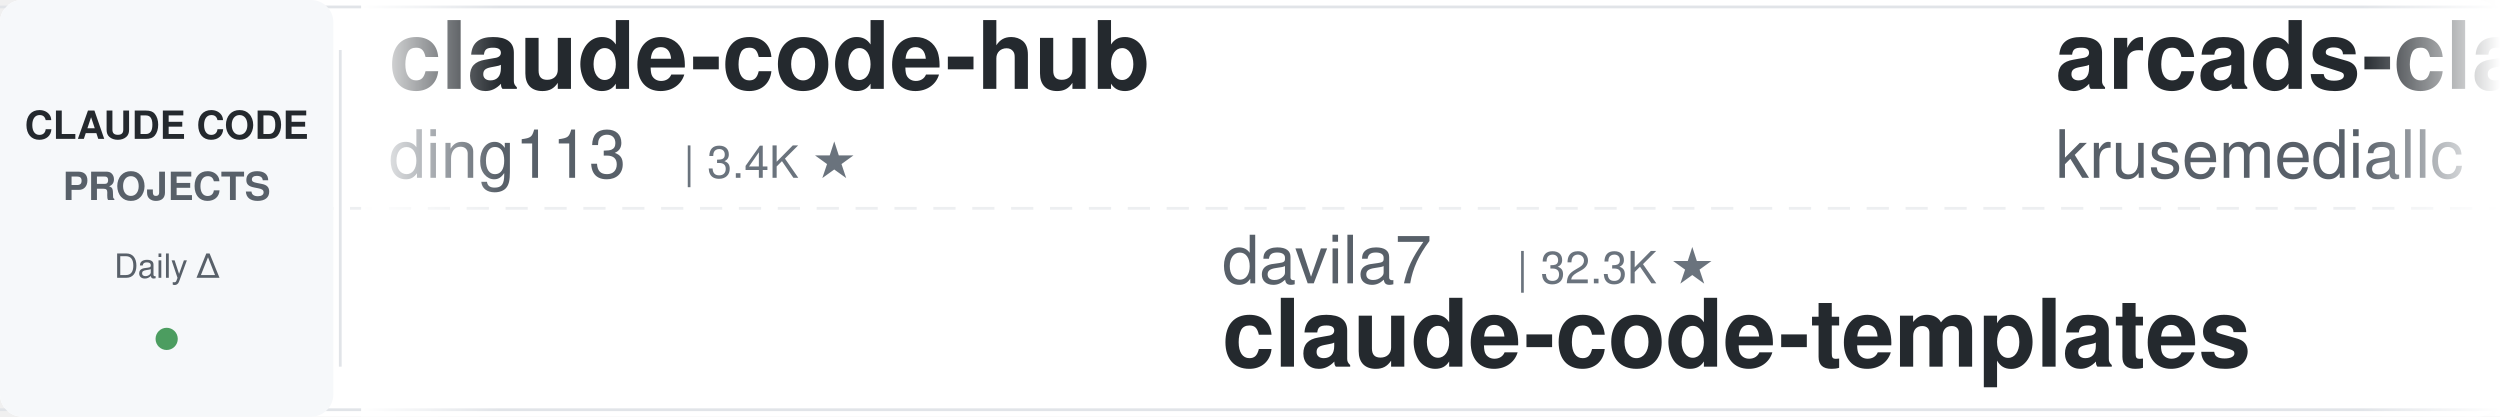
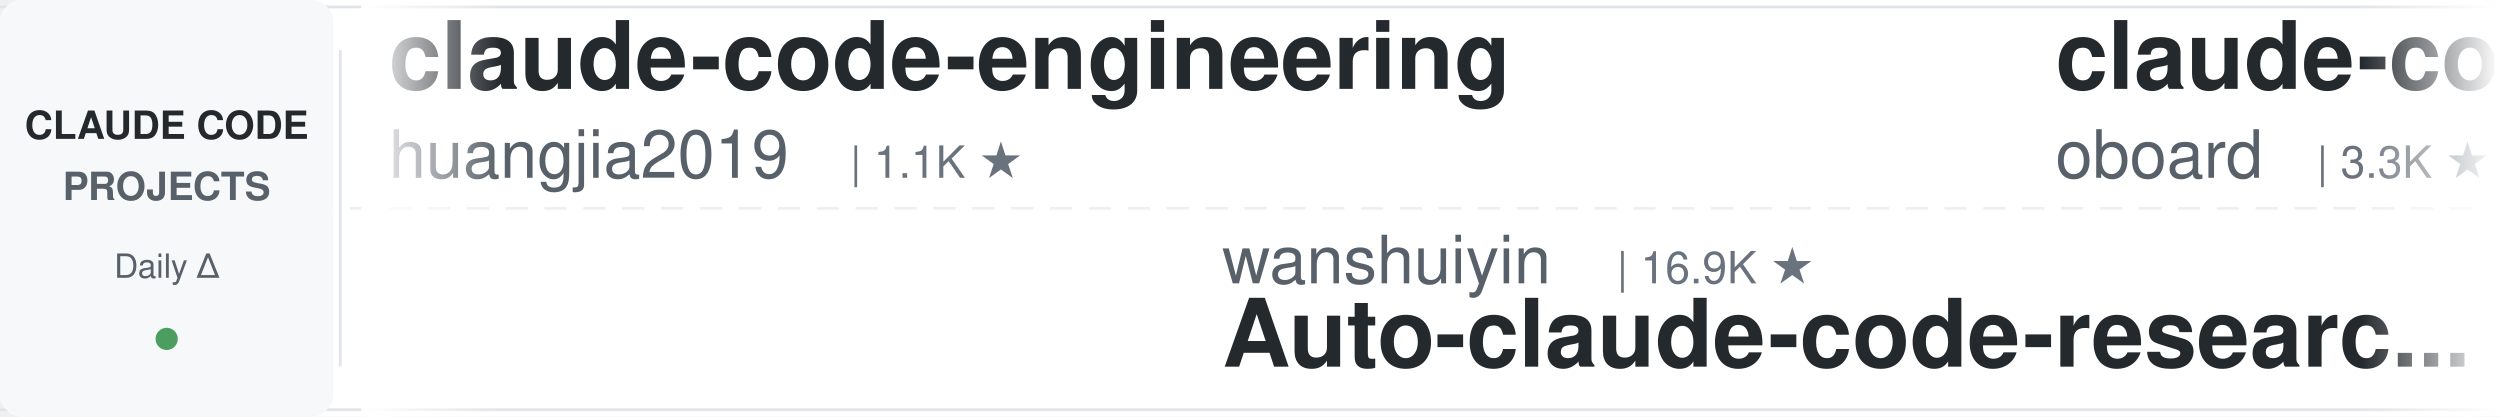
<svg xmlns="http://www.w3.org/2000/svg" width="900" height="150">
  <defs>
    <linearGradient id="leftFade" x1="0%" y1="0%" x2="100%" y2="0%">
      <stop offset="0%" style="stop-color:#ffffff;stop-opacity:1" />
      <stop offset="100%" style="stop-color:#ffffff;stop-opacity:0" />
    </linearGradient>
    <linearGradient id="rightFade" x1="0%" y1="0%" x2="100%" y2="0%">
      <stop offset="0%" style="stop-color:#ffffff;stop-opacity:0" />
      <stop offset="100%" style="stop-color:#ffffff;stop-opacity:1" />
    </linearGradient>
  </defs>
  <rect width="900" height="150" fill="#ffffff" rx="8" />
  <rect x="0" y="2" width="900" height="1" fill="#e1e4e8" />
  <rect x="0" y="147" width="900" height="1" fill="#e1e4e8" />
  <line x1="0" y1="75" x2="900" y2="75" stroke="#e1e4e8" stroke-width="1" stroke-dasharray="8 6" opacity="0.6" />
  <rect x="0" y="0" width="120" height="150" fill="#f6f8fa" rx="8" />
  <text x="60" y="50" font-family="-apple-system, BlinkMacSystemFont, 'Segoe UI', Helvetica, Arial, sans-serif" font-size="14" font-weight="600" fill="#24292e" text-anchor="middle">CLAUDE CODE</text>
  <text x="60" y="72" font-family="-apple-system, BlinkMacSystemFont, 'Segoe UI', Helvetica, Arial, sans-serif" font-size="14" font-weight="600" fill="#586069" text-anchor="middle">PROJECTS</text>
  <text x="60" y="100" font-family="-apple-system, BlinkMacSystemFont, 'Segoe UI', Helvetica, Arial, sans-serif" font-size="12" font-weight="500" fill="#586069" text-anchor="middle">Daily Δ</text>
  <circle cx="60" cy="122" r="4" fill="#22863a" opacity="0.8" />
  <rect x="122" y="18" width="1" height="114" fill="#e1e4e8" />
  <clipPath id="tickerClip">
    <rect x="130" y="0" width="770" height="150" />
  </clipPath>
  <g clip-path="url(#tickerClip)">
    <g id="tickerItems">
      <animateTransform attributeName="transform" attributeType="XML" type="translate" from="0 0" to="-3000 0" dur="54s" repeatCount="indefinite" />
      <g transform="translate(0, 0)">
-         <text x="140" y="32" font-family="-apple-system, BlinkMacSystemFont, 'Segoe UI', Helvetica, Arial, sans-serif" font-size="34" font-weight="600" fill="#24292e">claude-code-hub</text>
-         <text x="140" y="64" font-family="-apple-system, BlinkMacSystemFont, 'Segoe UI', Helvetica, Arial, sans-serif" font-size="24" font-weight="400" fill="#586069">ding113</text>
-         <text x="246" y="64" font-family="-apple-system, BlinkMacSystemFont, 'Segoe UI', Helvetica, Arial, sans-serif" font-size="16" font-weight="500" fill="#6a737d">| 3.4K ★</text>
+         <text x="140" y="32" font-family="-apple-system, BlinkMacSystemFont, 'Segoe UI', Helvetica, Arial, sans-serif" font-size="34" font-weight="600" fill="#24292e">claude-code-engineering</text>
+         <text x="140" y="64" font-family="-apple-system, BlinkMacSystemFont, 'Segoe UI', Helvetica, Arial, sans-serif" font-size="24" font-weight="400" fill="#586069">huangjia2019</text>
+         <text x="306" y="64" font-family="-apple-system, BlinkMacSystemFont, 'Segoe UI', Helvetica, Arial, sans-serif" font-size="16" font-weight="500" fill="#6a737d">| 1.1K ★</text>
      </g>
      <g transform="translate(300, 0)">
-         <text x="140" y="102" font-family="-apple-system, BlinkMacSystemFont, 'Segoe UI', Helvetica, Arial, sans-serif" font-size="24" font-weight="400" fill="#586069">davila7</text>
-         <text x="246" y="102" font-family="-apple-system, BlinkMacSystemFont, 'Segoe UI', Helvetica, Arial, sans-serif" font-size="16" font-weight="500" fill="#6a737d">| 32.3K ★</text>
-         <text x="140" y="132" font-family="-apple-system, BlinkMacSystemFont, 'Segoe UI', Helvetica, Arial, sans-serif" font-size="34" font-weight="600" fill="#24292e">claude-code-templates</text>
+         <text x="140" y="102" font-family="-apple-system, BlinkMacSystemFont, 'Segoe UI', Helvetica, Arial, sans-serif" font-size="24" font-weight="400" fill="#586069">wanshuiyin</text>
+         <text x="282" y="102" font-family="-apple-system, BlinkMacSystemFont, 'Segoe UI', Helvetica, Arial, sans-serif" font-size="16" font-weight="500" fill="#6a737d">| 16.9K ★</text>
+         <text x="140" y="132" font-family="-apple-system, BlinkMacSystemFont, 'Segoe UI', Helvetica, Arial, sans-serif" font-size="34" font-weight="600" fill="#24292e">Auto-claude-code-researc...</text>
      </g>
      <g transform="translate(600, 0)">
-         <text x="140" y="32" font-family="-apple-system, BlinkMacSystemFont, 'Segoe UI', Helvetica, Arial, sans-serif" font-size="34" font-weight="600" fill="#24292e">arcads-claude-code</text>
-         <text x="140" y="64" font-family="-apple-system, BlinkMacSystemFont, 'Segoe UI', Helvetica, Arial, sans-serif" font-size="24" font-weight="400" fill="#586069">krusemediallc</text>
-         <text x="318" y="64" font-family="-apple-system, BlinkMacSystemFont, 'Segoe UI', Helvetica, Arial, sans-serif" font-size="16" font-weight="500" fill="#6a737d">| 1.6K ★</text>
+         <text x="140" y="32" font-family="-apple-system, BlinkMacSystemFont, 'Segoe UI', Helvetica, Arial, sans-serif" font-size="34" font-weight="600" fill="#24292e">claude-code-rev</text>
+         <text x="140" y="64" font-family="-apple-system, BlinkMacSystemFont, 'Segoe UI', Helvetica, Arial, sans-serif" font-size="24" font-weight="400" fill="#586069">oboard</text>
+         <text x="234" y="64" font-family="-apple-system, BlinkMacSystemFont, 'Segoe UI', Helvetica, Arial, sans-serif" font-size="16" font-weight="500" fill="#6a737d">| 3.3K ★</text>
      </g>
      <g transform="translate(900, 0)">
-         <text x="140" y="102" font-family="-apple-system, BlinkMacSystemFont, 'Segoe UI', Helvetica, Arial, sans-serif" font-size="24" font-weight="400" fill="#586069">Alishahryar1</text>
-         <text x="306" y="102" font-family="-apple-system, BlinkMacSystemFont, 'Segoe UI', Helvetica, Arial, sans-serif" font-size="16" font-weight="500" fill="#6a737d">| 56.4K ★</text>
-         <text x="140" y="132" font-family="-apple-system, BlinkMacSystemFont, 'Segoe UI', Helvetica, Arial, sans-serif" font-size="34" font-weight="600" fill="#24292e">free-claude-code</text>
+         <text x="140" y="102" font-family="-apple-system, BlinkMacSystemFont, 'Segoe UI', Helvetica, Arial, sans-serif" font-size="24" font-weight="400" fill="#586069">https-deeplearning-ai</text>
+         <text x="414" y="102" font-family="-apple-system, BlinkMacSystemFont, 'Segoe UI', Helvetica, Arial, sans-serif" font-size="16" font-weight="500" fill="#6a737d">| 554 ★</text>
+         <text x="140" y="132" font-family="-apple-system, BlinkMacSystemFont, 'Segoe UI', Helvetica, Arial, sans-serif" font-size="34" font-weight="600" fill="#24292e">sc-claude-code-files</text>
      </g>
      <g transform="translate(1200, 0)">
-         <text x="140" y="32" font-family="-apple-system, BlinkMacSystemFont, 'Segoe UI', Helvetica, Arial, sans-serif" font-size="34" font-weight="600" fill="#24292e">ClaudeCodeAgents</text>
-         <text x="140" y="64" font-family="-apple-system, BlinkMacSystemFont, 'Segoe UI', Helvetica, Arial, sans-serif" font-size="24" font-weight="400" fill="#586069">darcyegb</text>
-         <text x="258" y="64" font-family="-apple-system, BlinkMacSystemFont, 'Segoe UI', Helvetica, Arial, sans-serif" font-size="16" font-weight="500" fill="#6a737d">| 770 ★</text>
+         <text x="140" y="32" font-family="-apple-system, BlinkMacSystemFont, 'Segoe UI', Helvetica, Arial, sans-serif" font-size="34" font-weight="600" fill="#24292e">claude-code-spec-workflo...</text>
+         <text x="140" y="64" font-family="-apple-system, BlinkMacSystemFont, 'Segoe UI', Helvetica, Arial, sans-serif" font-size="24" font-weight="400" fill="#586069">Pimzino</text>
+         <text x="246" y="64" font-family="-apple-system, BlinkMacSystemFont, 'Segoe UI', Helvetica, Arial, sans-serif" font-size="16" font-weight="500" fill="#6a737d">| 3.9K ★</text>
      </g>
      <g transform="translate(1500, 0)">
-         <text x="140" y="102" font-family="-apple-system, BlinkMacSystemFont, 'Segoe UI', Helvetica, Arial, sans-serif" font-size="24" font-weight="400" fill="#586069">overwirehq</text>
-         <text x="282" y="102" font-family="-apple-system, BlinkMacSystemFont, 'Segoe UI', Helvetica, Arial, sans-serif" font-size="16" font-weight="500" fill="#6a737d">| 2.8K ★</text>
-         <text x="140" y="132" font-family="-apple-system, BlinkMacSystemFont, 'Segoe UI', Helvetica, Arial, sans-serif" font-size="34" font-weight="600" fill="#24292e">claude-code-telegram</text>
+         <text x="140" y="102" font-family="-apple-system, BlinkMacSystemFont, 'Segoe UI', Helvetica, Arial, sans-serif" font-size="24" font-weight="400" fill="#586069">VILA-Lab</text>
+         <text x="258" y="102" font-family="-apple-system, BlinkMacSystemFont, 'Segoe UI', Helvetica, Arial, sans-serif" font-size="16" font-weight="500" fill="#6a737d">| 2.1K ★</text>
+         <text x="140" y="132" font-family="-apple-system, BlinkMacSystemFont, 'Segoe UI', Helvetica, Arial, sans-serif" font-size="34" font-weight="600" fill="#24292e">Dive-into-Claude-Code</text>
      </g>
      <g transform="translate(1800, 0)">
-         <text x="140" y="32" font-family="-apple-system, BlinkMacSystemFont, 'Segoe UI', Helvetica, Arial, sans-serif" font-size="34" font-weight="600" fill="#24292e">Auto-claude-code-researc...</text>
-         <text x="140" y="64" font-family="-apple-system, BlinkMacSystemFont, 'Segoe UI', Helvetica, Arial, sans-serif" font-size="24" font-weight="400" fill="#586069">wanshuiyin</text>
-         <text x="282" y="64" font-family="-apple-system, BlinkMacSystemFont, 'Segoe UI', Helvetica, Arial, sans-serif" font-size="16" font-weight="500" fill="#6a737d">| 16.9K ★</text>
+         <text x="140" y="32" font-family="-apple-system, BlinkMacSystemFont, 'Segoe UI', Helvetica, Arial, sans-serif" font-size="34" font-weight="600" fill="#24292e">claude_codex_bridge</text>
+         <text x="140" y="64" font-family="-apple-system, BlinkMacSystemFont, 'Segoe UI', Helvetica, Arial, sans-serif" font-size="24" font-weight="400" fill="#586069">SeemSeam</text>
+         <text x="258" y="64" font-family="-apple-system, BlinkMacSystemFont, 'Segoe UI', Helvetica, Arial, sans-serif" font-size="16" font-weight="500" fill="#6a737d">| 3.5K ★</text>
      </g>
      <g transform="translate(2100, 0)">
-         <text x="140" y="102" font-family="-apple-system, BlinkMacSystemFont, 'Segoe UI', Helvetica, Arial, sans-serif" font-size="24" font-weight="400" fill="#586069">kodu-ai</text>
-         <text x="246" y="102" font-family="-apple-system, BlinkMacSystemFont, 'Segoe UI', Helvetica, Arial, sans-serif" font-size="16" font-weight="500" fill="#6a737d">| 5.2K ★</text>
-         <text x="140" y="132" font-family="-apple-system, BlinkMacSystemFont, 'Segoe UI', Helvetica, Arial, sans-serif" font-size="34" font-weight="600" fill="#24292e">claude-coder</text>
+         <text x="140" y="102" font-family="-apple-system, BlinkMacSystemFont, 'Segoe UI', Helvetica, Arial, sans-serif" font-size="24" font-weight="400" fill="#586069">ponponon</text>
+         <text x="258" y="102" font-family="-apple-system, BlinkMacSystemFont, 'Segoe UI', Helvetica, Arial, sans-serif" font-size="16" font-weight="500" fill="#6a737d">| 2.3K ★</text>
+         <text x="140" y="132" font-family="-apple-system, BlinkMacSystemFont, 'Segoe UI', Helvetica, Arial, sans-serif" font-size="34" font-weight="600" fill="#24292e">claude_code_src</text>
      </g>
      <g transform="translate(2400, 0)">
-         <text x="140" y="32" font-family="-apple-system, BlinkMacSystemFont, 'Segoe UI', Helvetica, Arial, sans-serif" font-size="34" font-weight="600" fill="#24292e">Claude-Code-Game-Studios</text>
-         <text x="140" y="64" font-family="-apple-system, BlinkMacSystemFont, 'Segoe UI', Helvetica, Arial, sans-serif" font-size="24" font-weight="400" fill="#586069">Donchitos</text>
-         <text x="270" y="64" font-family="-apple-system, BlinkMacSystemFont, 'Segoe UI', Helvetica, Arial, sans-serif" font-size="16" font-weight="500" fill="#6a737d">| 25.6K ★</text>
+         <text x="140" y="32" font-family="-apple-system, BlinkMacSystemFont, 'Segoe UI', Helvetica, Arial, sans-serif" font-size="34" font-weight="600" fill="#24292e">how-claude-code-works</text>
+         <text x="140" y="64" font-family="-apple-system, BlinkMacSystemFont, 'Segoe UI', Helvetica, Arial, sans-serif" font-size="24" font-weight="400" fill="#586069">Windy3f3f3f3f</text>
+         <text x="318" y="64" font-family="-apple-system, BlinkMacSystemFont, 'Segoe UI', Helvetica, Arial, sans-serif" font-size="16" font-weight="500" fill="#6a737d">| 3.7K ★</text>
      </g>
      <g transform="translate(2700, 0)">
-         <text x="140" y="102" font-family="-apple-system, BlinkMacSystemFont, 'Segoe UI', Helvetica, Arial, sans-serif" font-size="24" font-weight="400" fill="#586069">multica-ai</text>
-         <text x="282" y="102" font-family="-apple-system, BlinkMacSystemFont, 'Segoe UI', Helvetica, Arial, sans-serif" font-size="16" font-weight="500" fill="#6a737d">| 216.2K ★</text>
-         <text x="140" y="132" font-family="-apple-system, BlinkMacSystemFont, 'Segoe UI', Helvetica, Arial, sans-serif" font-size="34" font-weight="600" fill="#24292e">andrej-karpathy-skills</text>
+         <text x="140" y="102" font-family="-apple-system, BlinkMacSystemFont, 'Segoe UI', Helvetica, Arial, sans-serif" font-size="24" font-weight="400" fill="#586069">rohitg00</text>
+         <text x="258" y="102" font-family="-apple-system, BlinkMacSystemFont, 'Segoe UI', Helvetica, Arial, sans-serif" font-size="16" font-weight="500" fill="#6a737d">| 2.7K ★</text>
+         <text x="140" y="132" font-family="-apple-system, BlinkMacSystemFont, 'Segoe UI', Helvetica, Arial, sans-serif" font-size="34" font-weight="600" fill="#24292e">awesome-claude-code-tool...</text>
      </g>
      <g transform="translate(3000, 0)">
-         <text x="140" y="32" font-family="-apple-system, BlinkMacSystemFont, 'Segoe UI', Helvetica, Arial, sans-serif" font-size="34" font-weight="600" fill="#24292e">claude-code-hub</text>
-         <text x="140" y="64" font-family="-apple-system, BlinkMacSystemFont, 'Segoe UI', Helvetica, Arial, sans-serif" font-size="24" font-weight="400" fill="#586069">ding113</text>
-         <text x="246" y="64" font-family="-apple-system, BlinkMacSystemFont, 'Segoe UI', Helvetica, Arial, sans-serif" font-size="16" font-weight="500" fill="#6a737d">| 3.4K ★</text>
+         <text x="140" y="32" font-family="-apple-system, BlinkMacSystemFont, 'Segoe UI', Helvetica, Arial, sans-serif" font-size="34" font-weight="600" fill="#24292e">claude-code-engineering</text>
+         <text x="140" y="64" font-family="-apple-system, BlinkMacSystemFont, 'Segoe UI', Helvetica, Arial, sans-serif" font-size="24" font-weight="400" fill="#586069">huangjia2019</text>
+         <text x="306" y="64" font-family="-apple-system, BlinkMacSystemFont, 'Segoe UI', Helvetica, Arial, sans-serif" font-size="16" font-weight="500" fill="#6a737d">| 1.1K ★</text>
      </g>
      <g transform="translate(3300, 0)">
-         <text x="140" y="102" font-family="-apple-system, BlinkMacSystemFont, 'Segoe UI', Helvetica, Arial, sans-serif" font-size="24" font-weight="400" fill="#586069">davila7</text>
-         <text x="246" y="102" font-family="-apple-system, BlinkMacSystemFont, 'Segoe UI', Helvetica, Arial, sans-serif" font-size="16" font-weight="500" fill="#6a737d">| 32.3K ★</text>
-         <text x="140" y="132" font-family="-apple-system, BlinkMacSystemFont, 'Segoe UI', Helvetica, Arial, sans-serif" font-size="34" font-weight="600" fill="#24292e">claude-code-templates</text>
+         <text x="140" y="102" font-family="-apple-system, BlinkMacSystemFont, 'Segoe UI', Helvetica, Arial, sans-serif" font-size="24" font-weight="400" fill="#586069">wanshuiyin</text>
+         <text x="282" y="102" font-family="-apple-system, BlinkMacSystemFont, 'Segoe UI', Helvetica, Arial, sans-serif" font-size="16" font-weight="500" fill="#6a737d">| 16.9K ★</text>
+         <text x="140" y="132" font-family="-apple-system, BlinkMacSystemFont, 'Segoe UI', Helvetica, Arial, sans-serif" font-size="34" font-weight="600" fill="#24292e">Auto-claude-code-researc...</text>
      </g>
      <g transform="translate(3600, 0)">
-         <text x="140" y="32" font-family="-apple-system, BlinkMacSystemFont, 'Segoe UI', Helvetica, Arial, sans-serif" font-size="34" font-weight="600" fill="#24292e">arcads-claude-code</text>
-         <text x="140" y="64" font-family="-apple-system, BlinkMacSystemFont, 'Segoe UI', Helvetica, Arial, sans-serif" font-size="24" font-weight="400" fill="#586069">krusemediallc</text>
-         <text x="318" y="64" font-family="-apple-system, BlinkMacSystemFont, 'Segoe UI', Helvetica, Arial, sans-serif" font-size="16" font-weight="500" fill="#6a737d">| 1.6K ★</text>
+         <text x="140" y="32" font-family="-apple-system, BlinkMacSystemFont, 'Segoe UI', Helvetica, Arial, sans-serif" font-size="34" font-weight="600" fill="#24292e">claude-code-rev</text>
+         <text x="140" y="64" font-family="-apple-system, BlinkMacSystemFont, 'Segoe UI', Helvetica, Arial, sans-serif" font-size="24" font-weight="400" fill="#586069">oboard</text>
+         <text x="234" y="64" font-family="-apple-system, BlinkMacSystemFont, 'Segoe UI', Helvetica, Arial, sans-serif" font-size="16" font-weight="500" fill="#6a737d">| 3.3K ★</text>
      </g>
      <g transform="translate(3900, 0)">
-         <text x="140" y="102" font-family="-apple-system, BlinkMacSystemFont, 'Segoe UI', Helvetica, Arial, sans-serif" font-size="24" font-weight="400" fill="#586069">Alishahryar1</text>
-         <text x="306" y="102" font-family="-apple-system, BlinkMacSystemFont, 'Segoe UI', Helvetica, Arial, sans-serif" font-size="16" font-weight="500" fill="#6a737d">| 56.4K ★</text>
-         <text x="140" y="132" font-family="-apple-system, BlinkMacSystemFont, 'Segoe UI', Helvetica, Arial, sans-serif" font-size="34" font-weight="600" fill="#24292e">free-claude-code</text>
+         <text x="140" y="102" font-family="-apple-system, BlinkMacSystemFont, 'Segoe UI', Helvetica, Arial, sans-serif" font-size="24" font-weight="400" fill="#586069">https-deeplearning-ai</text>
+         <text x="414" y="102" font-family="-apple-system, BlinkMacSystemFont, 'Segoe UI', Helvetica, Arial, sans-serif" font-size="16" font-weight="500" fill="#6a737d">| 554 ★</text>
+         <text x="140" y="132" font-family="-apple-system, BlinkMacSystemFont, 'Segoe UI', Helvetica, Arial, sans-serif" font-size="34" font-weight="600" fill="#24292e">sc-claude-code-files</text>
      </g>
    </g>
  </g>
  <rect x="130" y="0" width="50" height="150" fill="url(#leftFade)" />
  <rect x="850" y="0" width="50" height="150" fill="url(#rightFade)" />
</svg>
